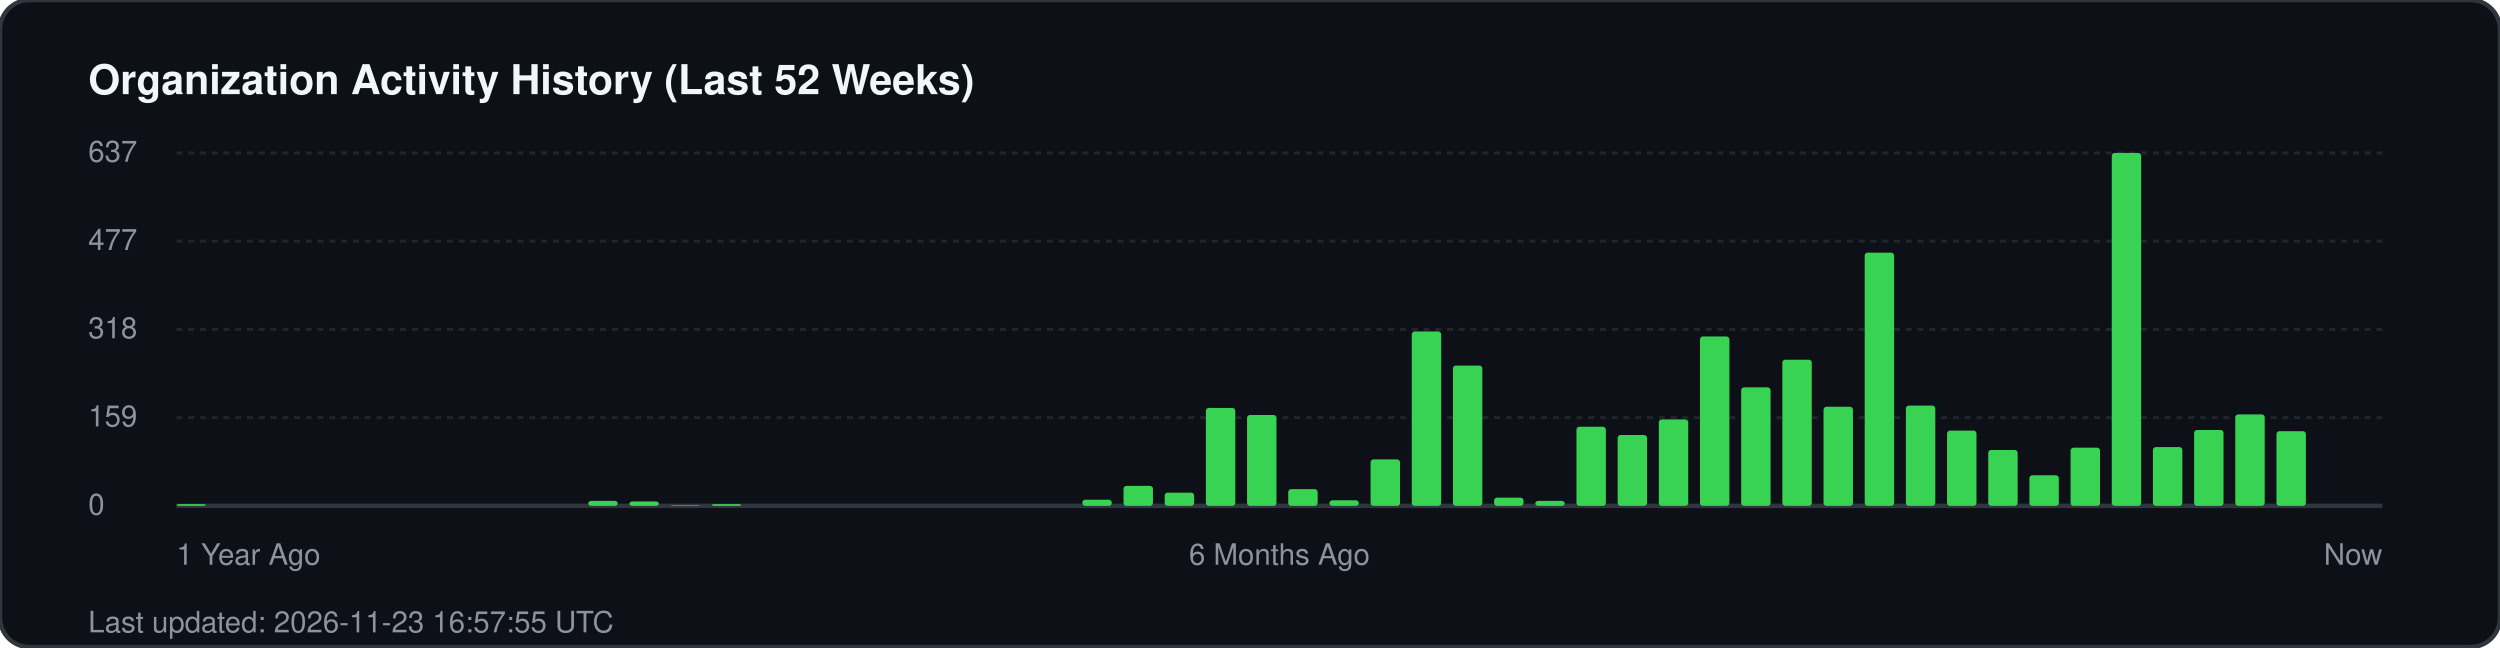
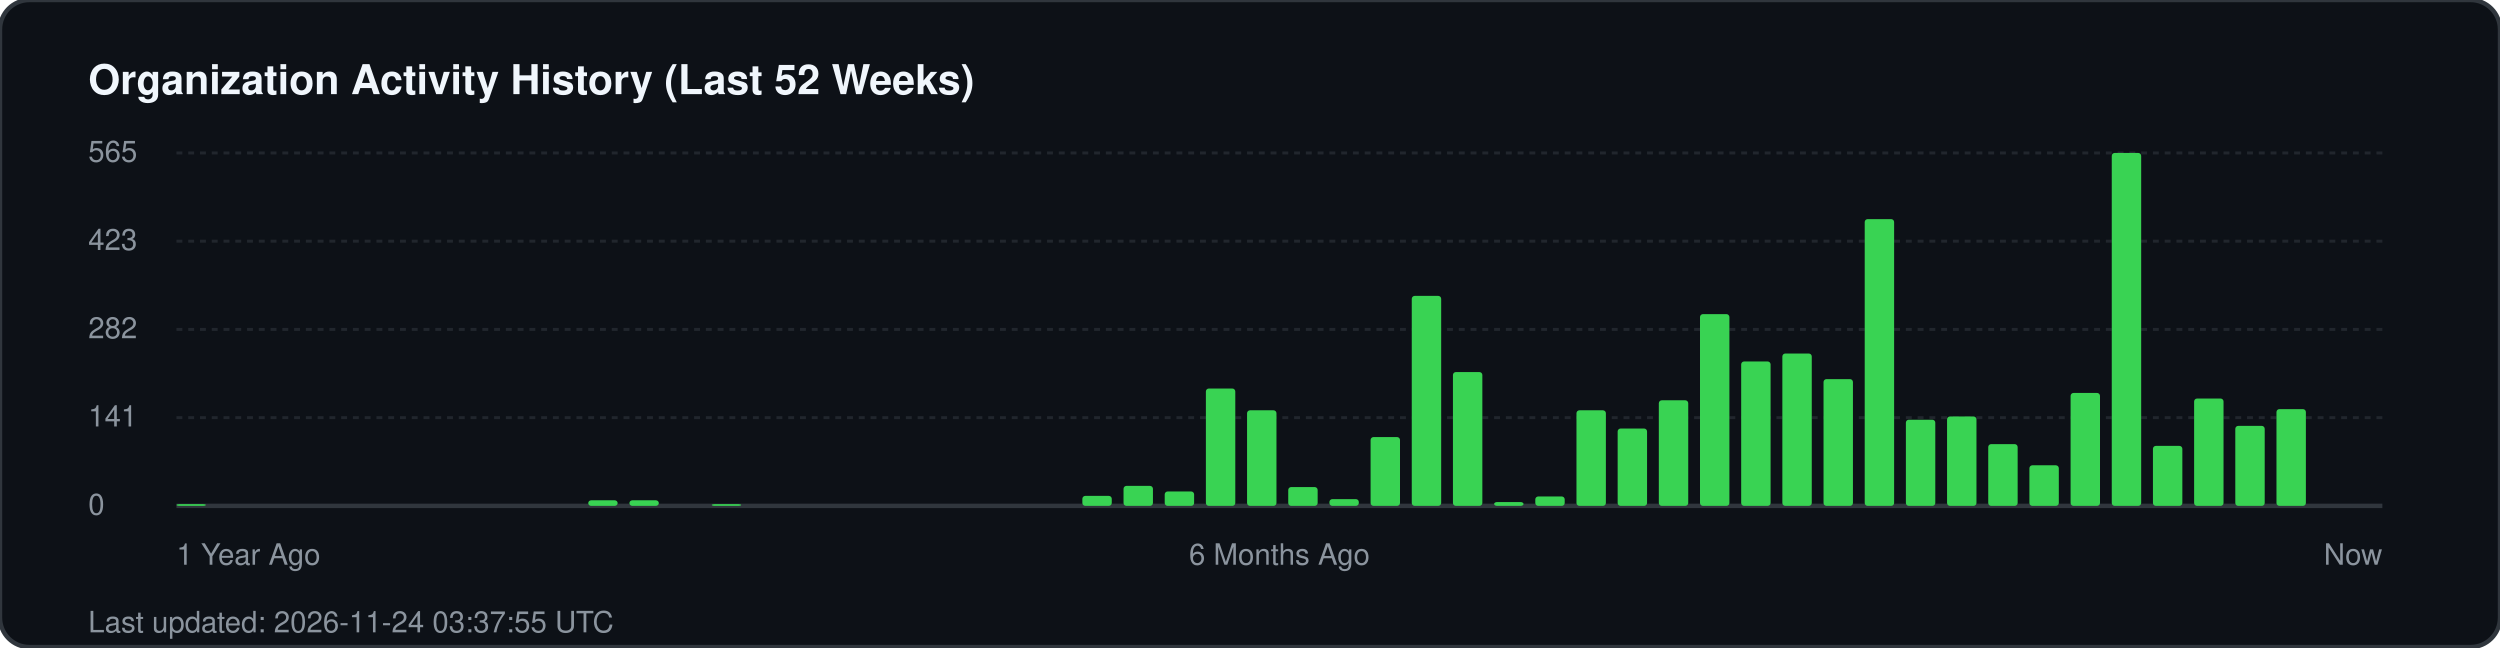
<svg xmlns="http://www.w3.org/2000/svg" width="850" height="220" viewBox="0 0 850 220" fill="none">
  <rect width="850" height="220" rx="10" fill="#0d1117" stroke="#30363d" stroke-width="1.5" />
  <text x="30" y="32" fill="#f0f6fc" font-family="-apple-system, BlinkMacSystemFont, 'Segoe UI', Helvetica, Arial, sans-serif" font-size="14" font-weight="700">Organization Activity History (Last 52 Weeks)</text>
  <g fill="#8b949e" font-family="-apple-system, BlinkMacSystemFont, 'Segoe UI', Helvetica, Arial, sans-serif" font-size="10">
-     <text x="30" y="55">637</text>
+     <text x="30" y="55">565</text>
    <line x1="60" y1="52" x2="810" y2="52" stroke="#21262d" stroke-width="1" stroke-dasharray="2 2" />
-     <text x="30" y="85">477</text>
+     <text x="30" y="85">423</text>
    <line x1="60" y1="82" x2="810" y2="82" stroke="#21262d" stroke-width="1" stroke-dasharray="2 2" />
-     <text x="30" y="115">318</text>
+     <text x="30" y="115">282</text>
    <line x1="60" y1="112" x2="810" y2="112" stroke="#21262d" stroke-width="1" stroke-dasharray="2 2" />
-     <text x="30" y="145">159</text>
+     <text x="30" y="145">141</text>
    <line x1="60" y1="142" x2="810" y2="142" stroke="#21262d" stroke-width="1" stroke-dasharray="2 2" />
    <text x="30" y="175">0</text>
    <line x1="60" y1="172" x2="810" y2="172" stroke="#30363d" stroke-width="1.5" />
  </g>
  <g transform="translate(60, 0)">
    <rect x="0.0" y="171.4" width="10" height="0.6" fill="#39d353" rx="1" />
-     <rect x="140.0" y="170.3" width="10" height="1.7" fill="#39d353" rx="1" />
-     <rect x="154.0" y="170.5" width="10" height="1.5" fill="#39d353" rx="1" />
-     <rect x="168.0" y="171.8" width="10" height="0.2" fill="#39d353" rx="1" />
+     <rect x="140.0" y="170.1" width="10" height="1.9" fill="#39d353" rx="1" />
+     <rect x="154.0" y="170.1" width="10" height="1.9" fill="#39d353" rx="1" />
    <rect x="182.0" y="171.4" width="10" height="0.6" fill="#39d353" rx="1" />
-     <rect x="308.0" y="169.9" width="10" height="2.1" fill="#39d353" rx="1" />
+     <rect x="308.0" y="168.6" width="10" height="3.4" fill="#39d353" rx="1" />
    <rect x="322.0" y="165.2" width="10" height="6.8" fill="#39d353" rx="1" />
-     <rect x="336.0" y="167.5" width="10" height="4.5" fill="#39d353" rx="1" />
-     <rect x="350.0" y="138.7" width="10" height="33.3" fill="#39d353" rx="1" />
-     <rect x="364.0" y="141.1" width="10" height="30.9" fill="#39d353" rx="1" />
-     <rect x="378.0" y="166.3" width="10" height="5.7" fill="#39d353" rx="1" />
-     <rect x="392.0" y="170.1" width="10" height="1.9" fill="#39d353" rx="1" />
-     <rect x="406.0" y="156.2" width="10" height="15.8" fill="#39d353" rx="1" />
-     <rect x="420.0" y="112.7" width="10" height="59.3" fill="#39d353" rx="1" />
-     <rect x="434.0" y="124.3" width="10" height="47.7" fill="#39d353" rx="1" />
-     <rect x="448.0" y="169.2" width="10" height="2.8" fill="#39d353" rx="1" />
-     <rect x="462.0" y="170.3" width="10" height="1.7" fill="#39d353" rx="1" />
-     <rect x="476.0" y="145.1" width="10" height="26.9" fill="#39d353" rx="1" />
-     <rect x="490.0" y="147.9" width="10" height="24.1" fill="#39d353" rx="1" />
-     <rect x="504.0" y="142.6" width="10" height="29.4" fill="#39d353" rx="1" />
-     <rect x="518.0" y="114.4" width="10" height="57.6" fill="#39d353" rx="1" />
-     <rect x="532.0" y="131.7" width="10" height="40.3" fill="#39d353" rx="1" />
-     <rect x="546.0" y="122.3" width="10" height="49.7" fill="#39d353" rx="1" />
-     <rect x="560.0" y="138.3" width="10" height="33.7" fill="#39d353" rx="1" />
-     <rect x="574.0" y="85.9" width="10" height="86.1" fill="#39d353" rx="1" />
-     <rect x="588.0" y="137.9" width="10" height="34.1" fill="#39d353" rx="1" />
-     <rect x="602.0" y="146.4" width="10" height="25.6" fill="#39d353" rx="1" />
-     <rect x="616.0" y="153.0" width="10" height="19.0" fill="#39d353" rx="1" />
-     <rect x="630.0" y="161.6" width="10" height="10.4" fill="#39d353" rx="1" />
-     <rect x="644.0" y="152.2" width="10" height="19.8" fill="#39d353" rx="1" />
+     <rect x="336.0" y="167.1" width="10" height="4.9" fill="#39d353" rx="1" />
+     <rect x="350.0" y="132.1" width="10" height="39.9" fill="#39d353" rx="1" />
+     <rect x="364.0" y="139.5" width="10" height="32.5" fill="#39d353" rx="1" />
+     <rect x="378.0" y="165.6" width="10" height="6.4" fill="#39d353" rx="1" />
+     <rect x="392.0" y="169.7" width="10" height="2.3" fill="#39d353" rx="1" />
+     <rect x="406.0" y="148.6" width="10" height="23.4" fill="#39d353" rx="1" />
+     <rect x="420.0" y="100.6" width="10" height="71.4" fill="#39d353" rx="1" />
+     <rect x="434.0" y="126.5" width="10" height="45.5" fill="#39d353" rx="1" />
+     <rect x="448.0" y="170.7" width="10" height="1.3" fill="#39d353" rx="1" />
+     <rect x="462.0" y="168.8" width="10" height="3.2" fill="#39d353" rx="1" />
+     <rect x="476.0" y="139.5" width="10" height="32.5" fill="#39d353" rx="1" />
+     <rect x="490.0" y="145.7" width="10" height="26.3" fill="#39d353" rx="1" />
+     <rect x="504.0" y="136.1" width="10" height="35.9" fill="#39d353" rx="1" />
+     <rect x="518.0" y="106.8" width="10" height="65.2" fill="#39d353" rx="1" />
+     <rect x="532.0" y="122.9" width="10" height="49.1" fill="#39d353" rx="1" />
+     <rect x="546.0" y="120.2" width="10" height="51.8" fill="#39d353" rx="1" />
+     <rect x="560.0" y="128.9" width="10" height="43.1" fill="#39d353" rx="1" />
+     <rect x="574.0" y="74.5" width="10" height="97.5" fill="#39d353" rx="1" />
+     <rect x="588.0" y="142.7" width="10" height="29.3" fill="#39d353" rx="1" />
+     <rect x="602.0" y="141.6" width="10" height="30.4" fill="#39d353" rx="1" />
+     <rect x="616.0" y="151.0" width="10" height="21.0" fill="#39d353" rx="1" />
+     <rect x="630.0" y="158.2" width="10" height="13.8" fill="#39d353" rx="1" />
+     <rect x="644.0" y="133.6" width="10" height="38.4" fill="#39d353" rx="1" />
    <rect x="658.0" y="52.0" width="10" height="120.0" fill="#39d353" rx="1" />
-     <rect x="672.0" y="152.0" width="10" height="20.0" fill="#39d353" rx="1" />
-     <rect x="686.0" y="146.2" width="10" height="25.8" fill="#39d353" rx="1" />
-     <rect x="700.0" y="140.9" width="10" height="31.1" fill="#39d353" rx="1" />
-     <rect x="714.0" y="146.6" width="10" height="25.4" fill="#39d353" rx="1" />
+     <rect x="672.0" y="151.6" width="10" height="20.4" fill="#39d353" rx="1" />
+     <rect x="686.0" y="135.5" width="10" height="36.5" fill="#39d353" rx="1" />
+     <rect x="700.0" y="144.8" width="10" height="27.2" fill="#39d353" rx="1" />
+     <rect x="714.0" y="139.1" width="10" height="32.9" fill="#39d353" rx="1" />
  </g>
  <g transform="translate(60, 192)" fill="#8b949e" font-family="-apple-system, BlinkMacSystemFont, 'Segoe UI', Helvetica, Arial, sans-serif" font-size="10">
    <text x="0">1 Year Ago</text>
    <text x="375" text-anchor="middle">6 Months Ago</text>
    <text x="750" text-anchor="end">Now</text>
  </g>
-   <text x="30" y="215" fill="#8b949e" font-family="-apple-system, BlinkMacSystemFont, 'Segoe UI', Helvetica, Arial, sans-serif" font-size="10">Last updated: 2026-11-23 16:57:55 UTC</text>
+   <text x="30" y="215" fill="#8b949e" font-family="-apple-system, BlinkMacSystemFont, 'Segoe UI', Helvetica, Arial, sans-serif" font-size="10">Last updated: 2026-11-24 03:37:55 UTC</text>
</svg>
